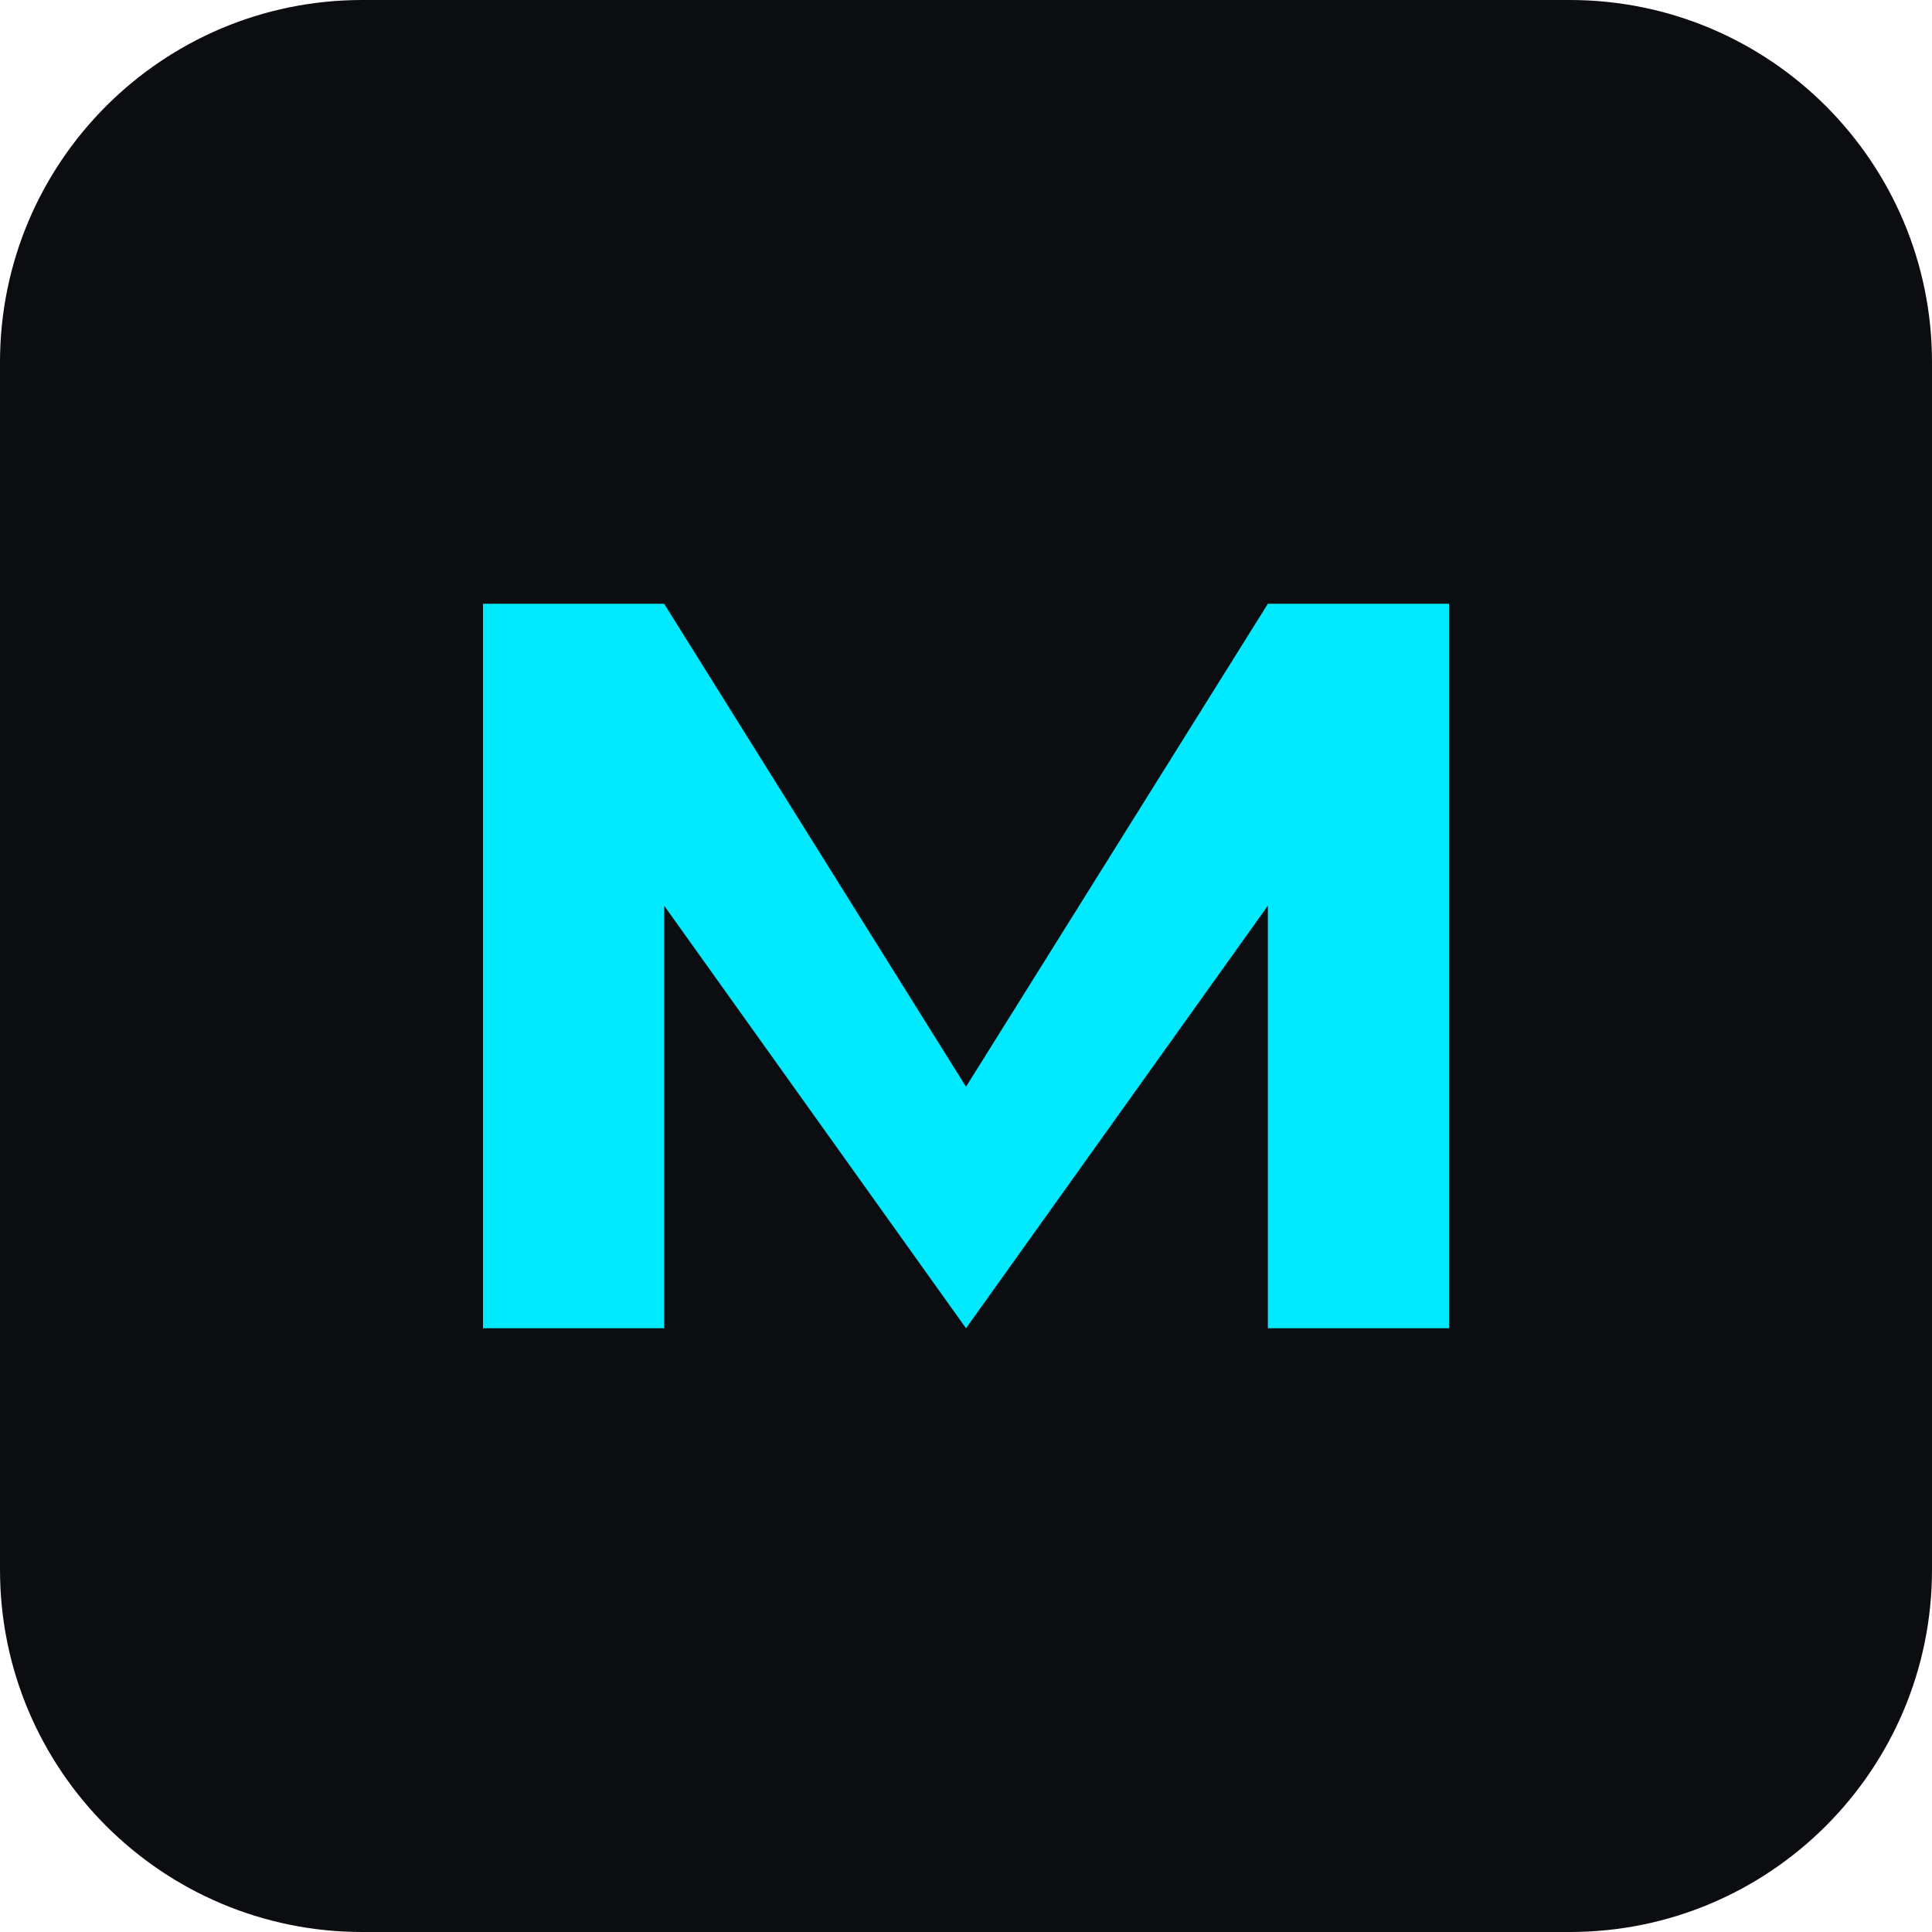
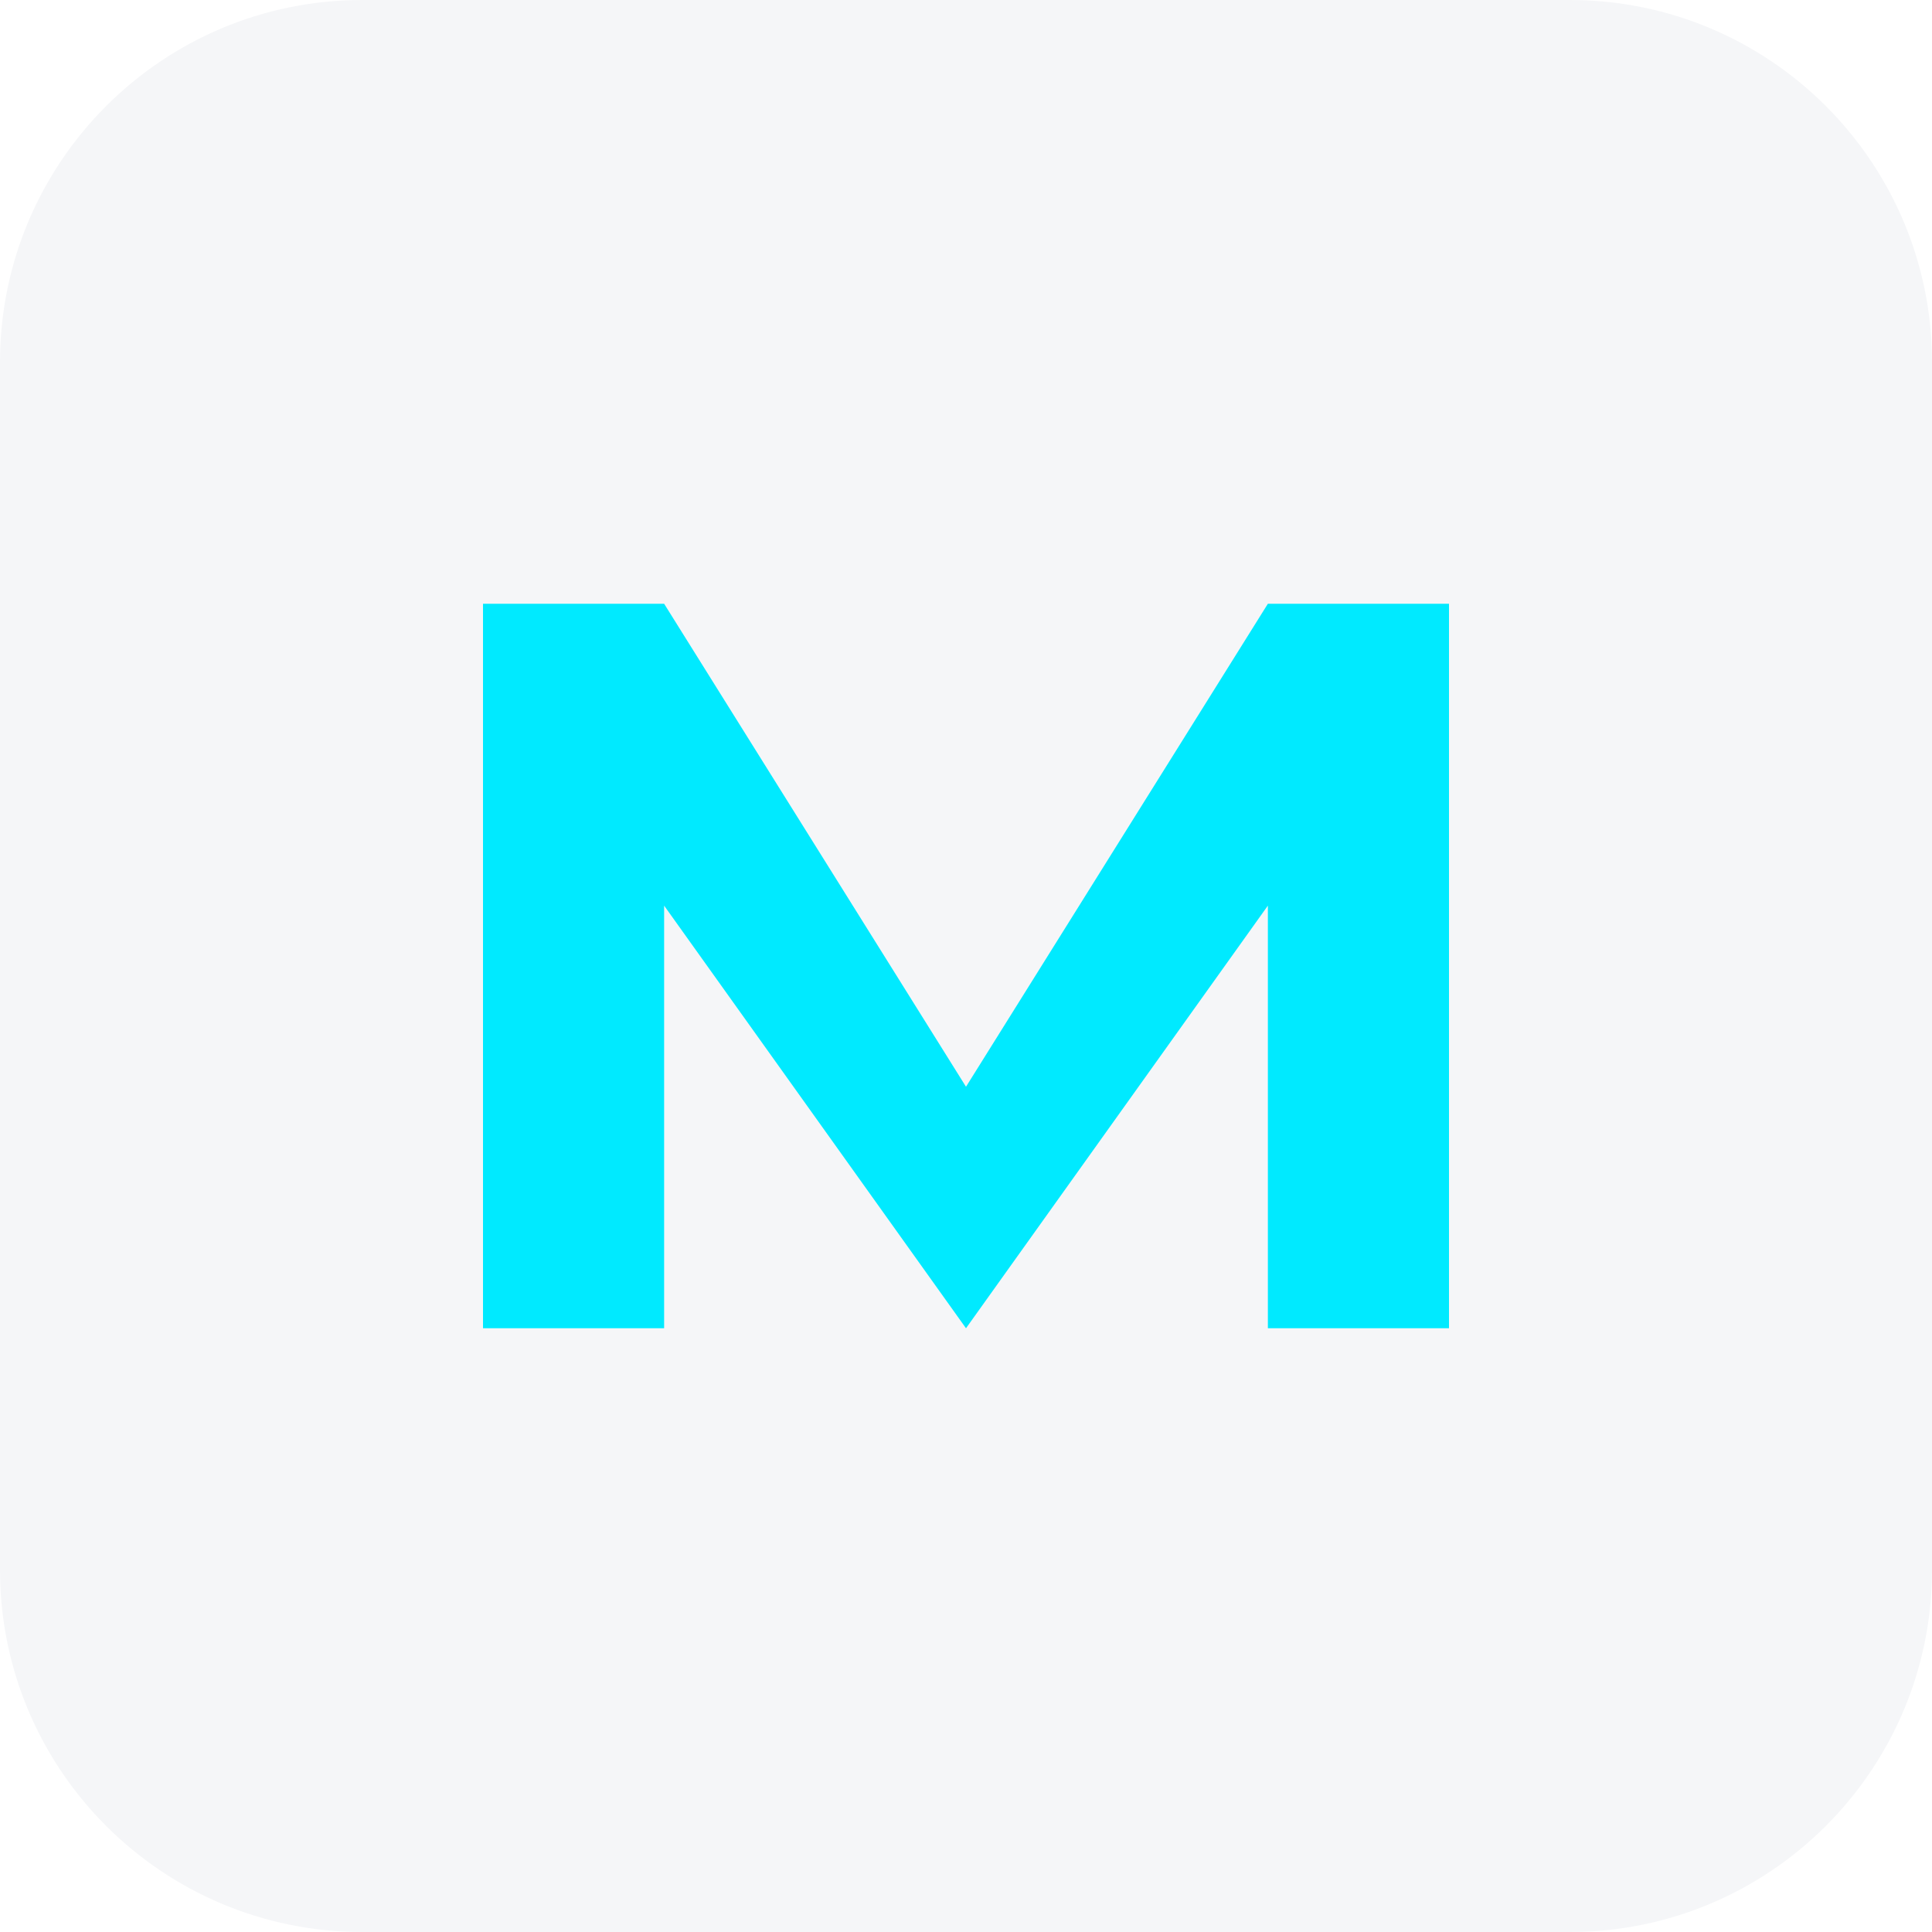
<svg xmlns="http://www.w3.org/2000/svg" viewBox="0 0 32 32">
-   <rect width="32" height="32" rx="6" fill="#0b0d10" />
+   <rect width="32" height="32" rx="6" fill="#f5f6f8" />
  <path d="M8 22V10h3l5 8 5-8h3v12h-3v-7l-5 7-5-7v7H8z" fill="#00eaff" />
</svg>
